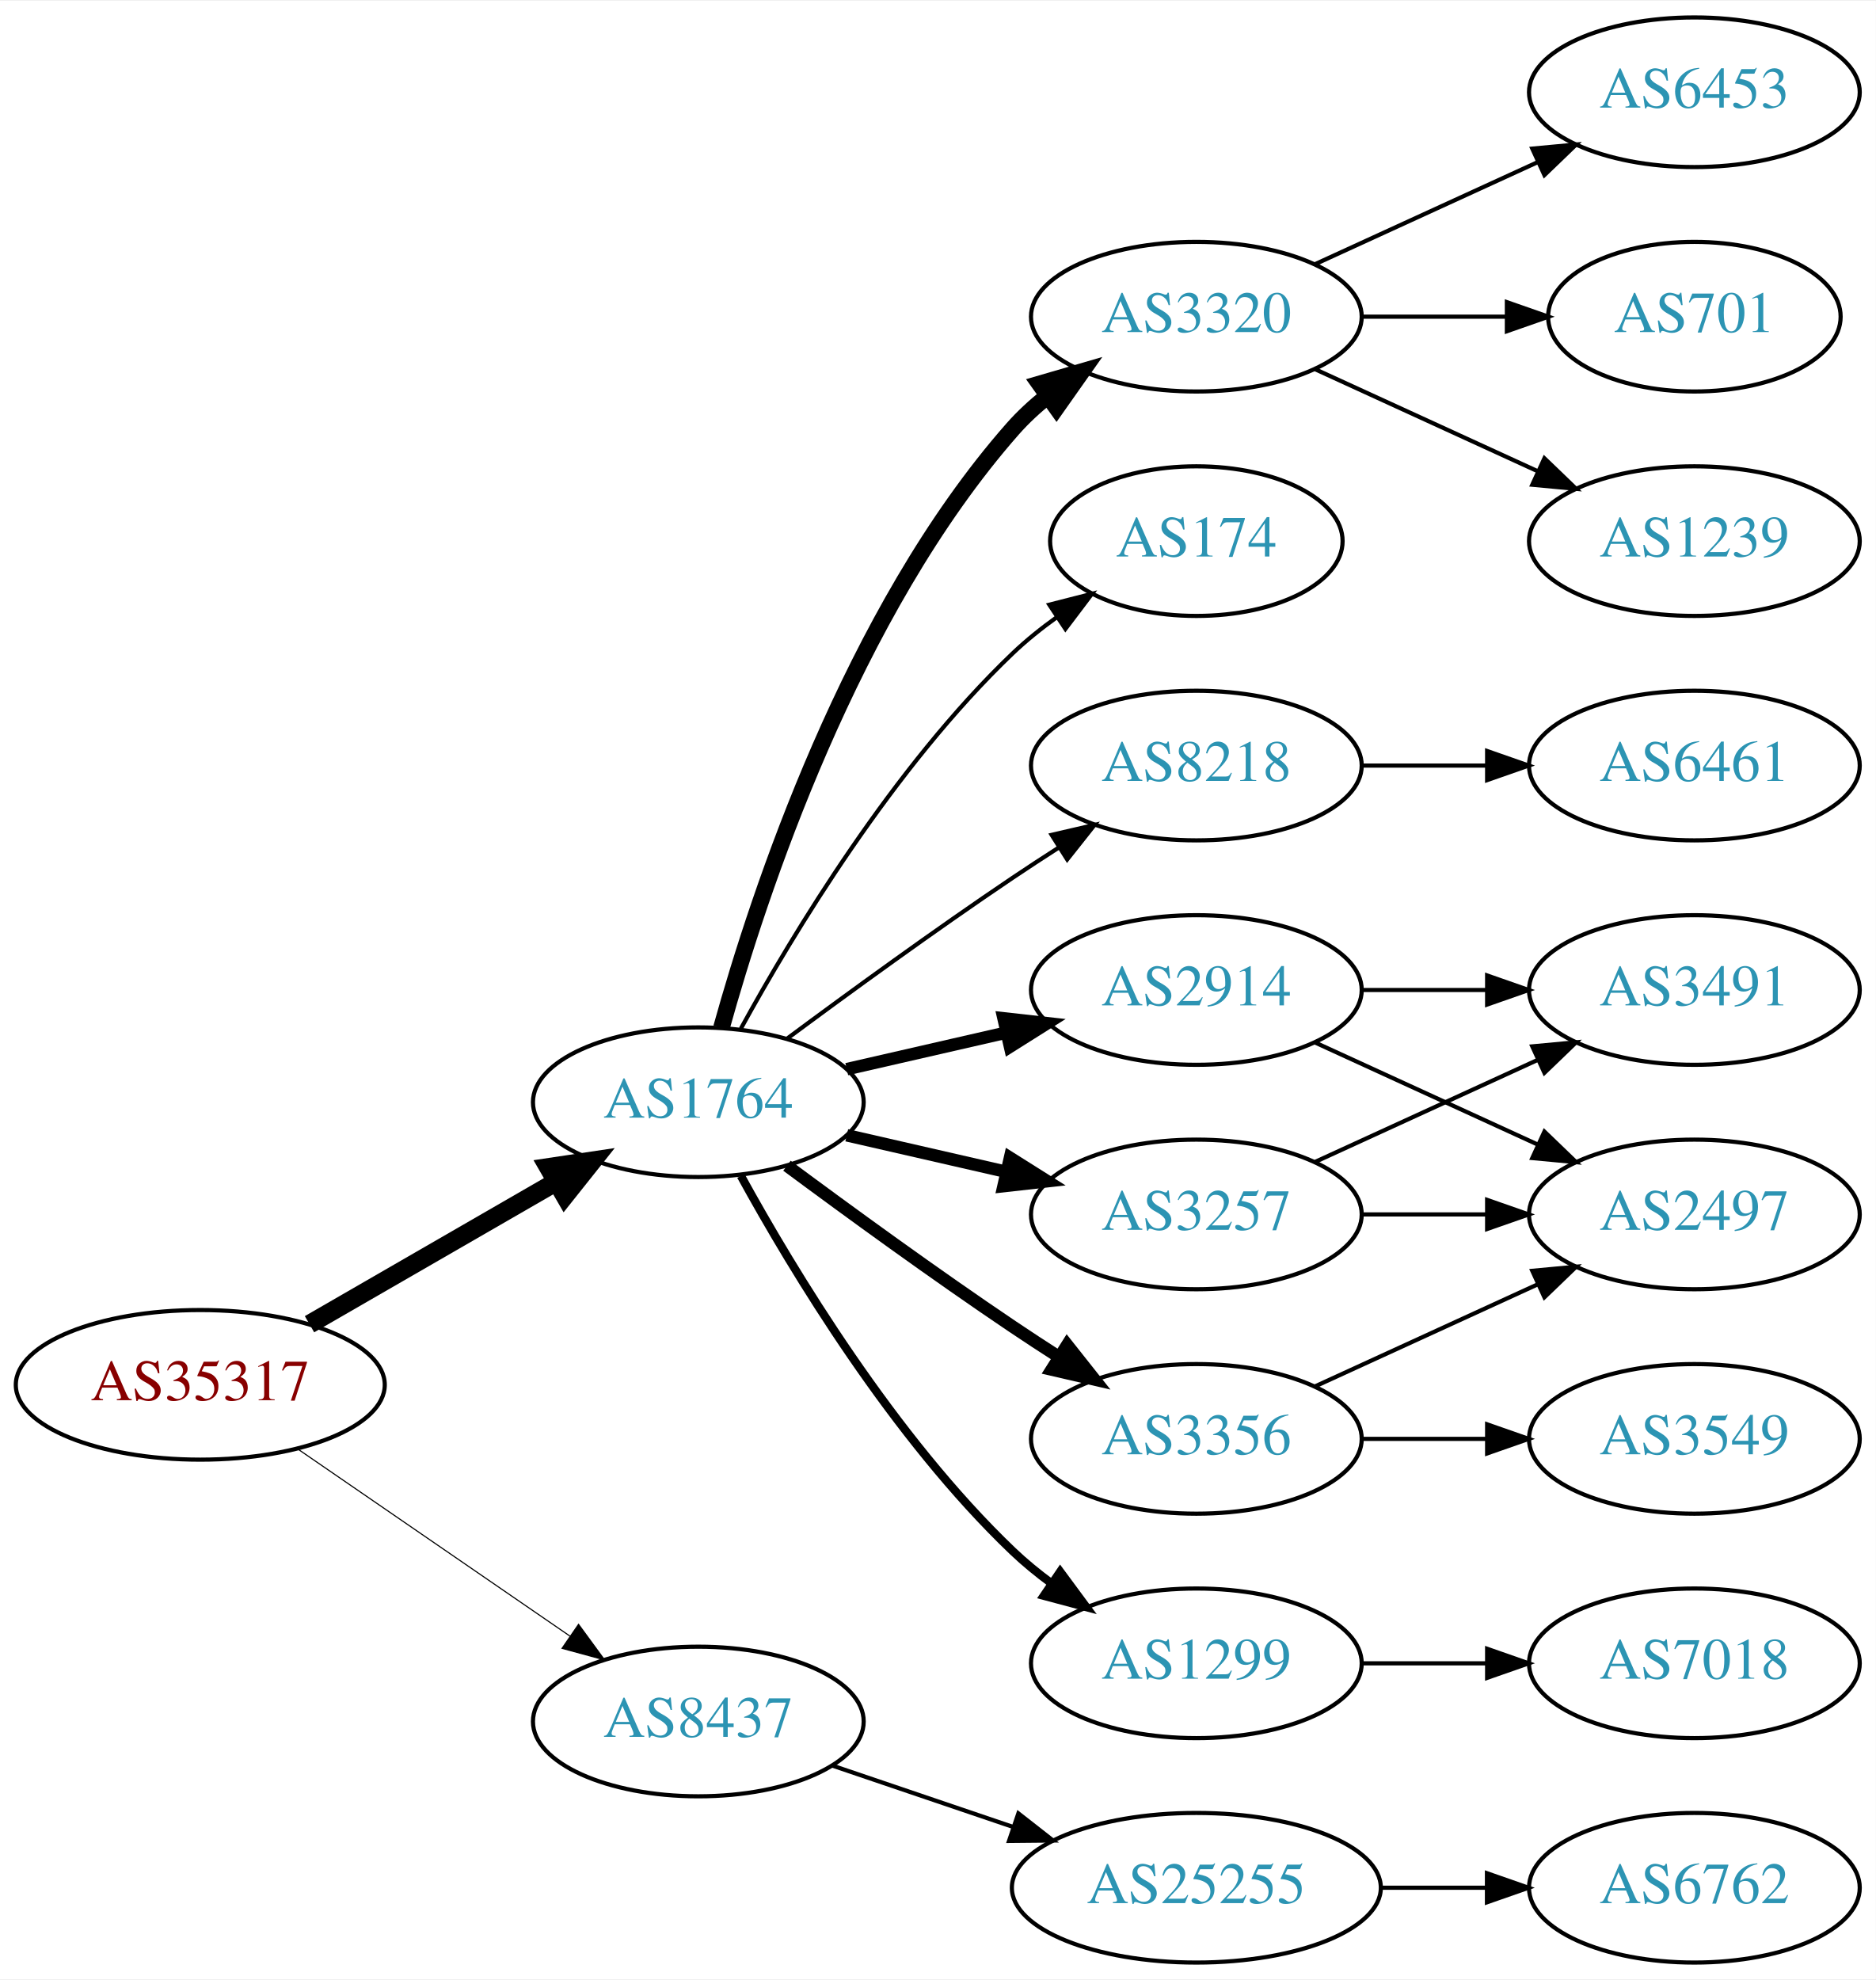
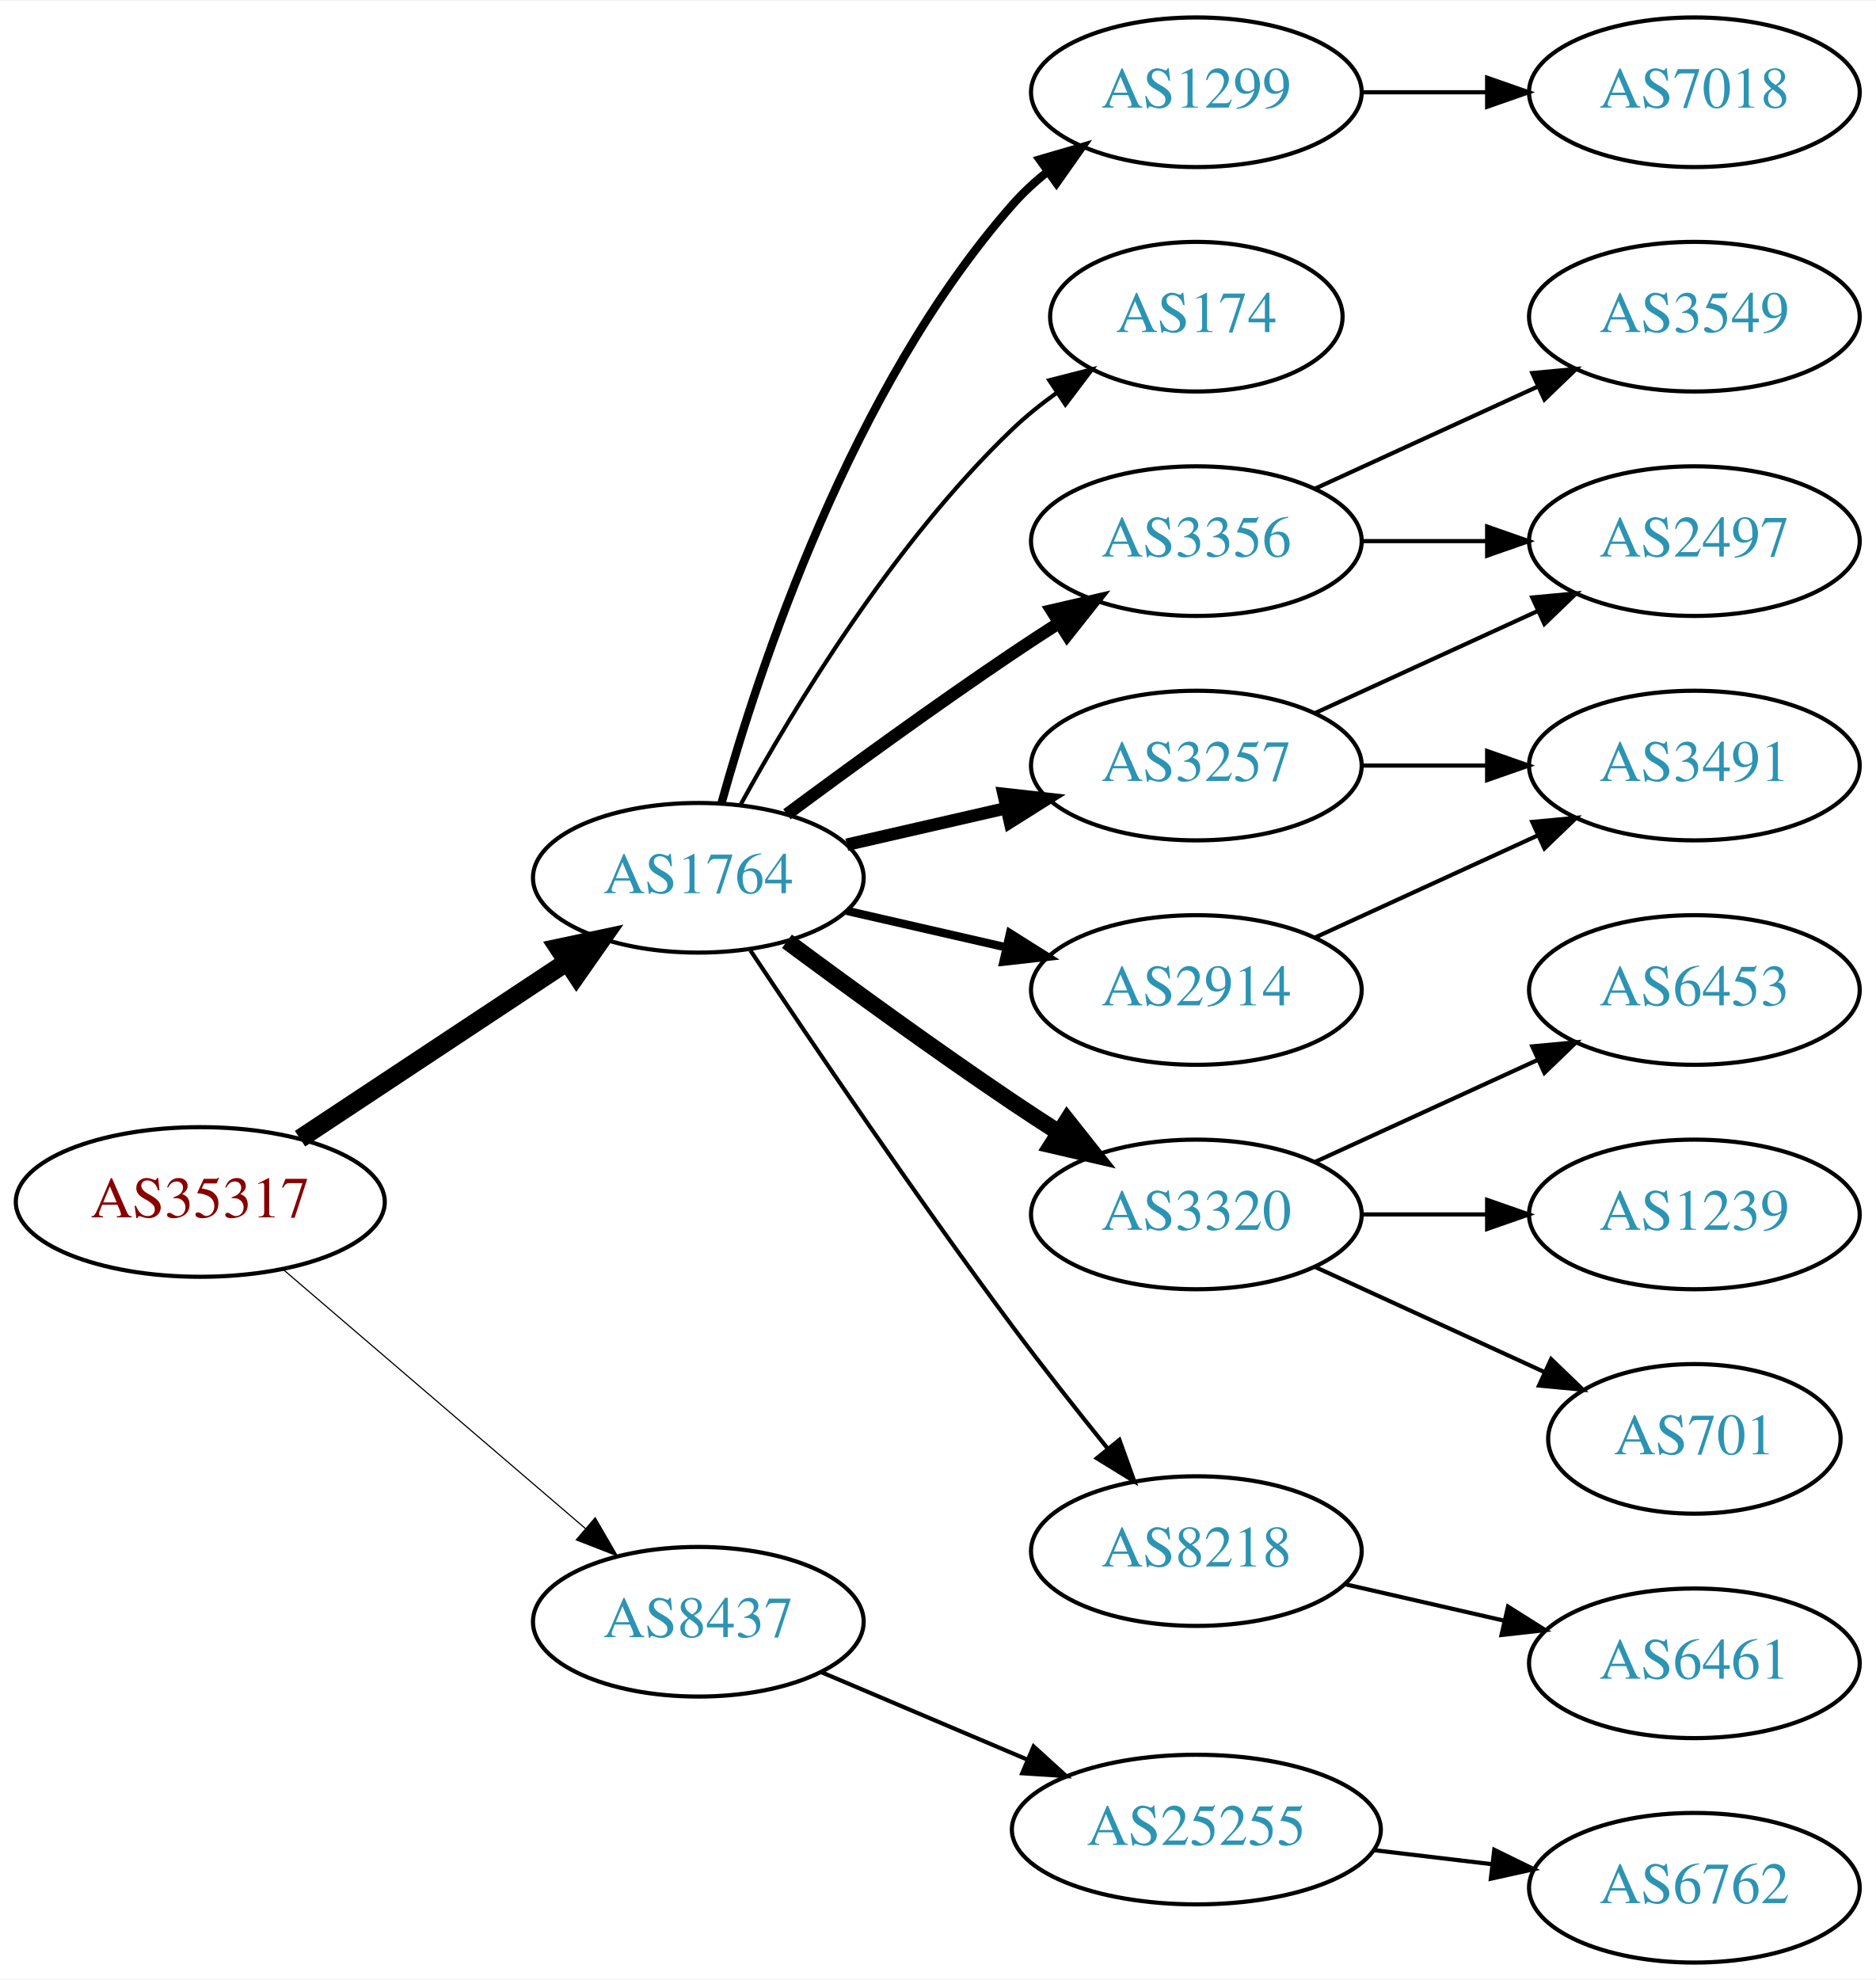
<svg xmlns="http://www.w3.org/2000/svg" xmlns:xlink="http://www.w3.org/1999/xlink" width="451pt" height="476pt" viewBox="0.00 0.00 451.37 476.00">
  <g id="graph0" class="graph" transform="scale(1 1) rotate(0) translate(4 472)">
    <polygon fill="white" stroke="none" points="-4,4 -4,-472 447.37,-472 447.37,4 -4,4" />
    <g id="node1" class="node">
      <g id="a_node1">
        <a xlink:href="/asn/35317" xlink:title="AS35317 ~ Constantia Teich GmbH [AT]">
-           <ellipse fill="#ffffff" stroke="black" cx="44.196" cy="-139" rx="44.393" ry="18" />
-           <text text-anchor="middle" x="44.196" y="-135.3" font-family="Times,serif" font-size="14.00" fill="#880000">AS35317</text>
+           <ellipse fill="#ffffff" stroke="black" cx="44.196" cy="-183" rx="44.393" ry="18" />
+           <text text-anchor="middle" x="44.196" y="-179.3" font-family="Times,serif" font-size="14.00" fill="#880000">AS35317</text>
        </a>
      </g>
    </g>
    <g id="node2" class="node">
      <g id="a_node2">
        <a xlink:href="/asn/1764" xlink:title="AS1764 ~ NEXTLAYER-AS [AT]">
-           <ellipse fill="#ffffff" stroke="black" cx="164.039" cy="-207" rx="39.794" ry="18" />
-           <text text-anchor="middle" x="164.039" y="-203.3" font-family="Times,serif" font-size="14.00" fill="#2c94b3">AS1764</text>
+           <ellipse fill="#ffffff" stroke="black" cx="164.039" cy="-261" rx="39.794" ry="18" />
+           <text text-anchor="middle" x="164.039" y="-257.3" font-family="Times,serif" font-size="14.00" fill="#2c94b3">AS1764</text>
        </a>
      </g>
    </g>
    <g id="edge1" class="edge">
-       <path fill="none" stroke="black" stroke-width="4.5" d="M70.476,-153.588C87.796,-163.582 110.947,-176.941 129.763,-187.799" />
-       <polygon fill="black" stroke="black" stroke-width="4.5" points="127.978,-191.314 138.607,-192.902 131.914,-184.493 127.978,-191.314" />
+       <path fill="none" stroke="black" stroke-width="4.5" d="M68.197,-198.224C86.518,-210.351 112.331,-227.437 132.403,-240.722" />
+       <polygon fill="black" stroke="black" stroke-width="4.5" points="130.382,-244.106 140.894,-246.342 134.728,-237.539 130.382,-244.106" />
    </g>
    <g id="node3" class="node">
      <g id="a_node3">
        <a xlink:href="/asn/8437" xlink:title="AS8437 ~ Hutchison Drei Austria GmbH [AT]">
-           <ellipse fill="#ffffff" stroke="black" cx="164.039" cy="-58" rx="39.794" ry="18" />
-           <text text-anchor="middle" x="164.039" y="-54.3" font-family="Times,serif" font-size="14.00" fill="#2c94b3">AS8437</text>
+           <ellipse fill="#ffffff" stroke="black" cx="164.039" cy="-82" rx="39.794" ry="18" />
+           <text text-anchor="middle" x="164.039" y="-78.3" font-family="Times,serif" font-size="14.00" fill="#2c94b3">AS8437</text>
        </a>
      </g>
    </g>
    <g id="edge2" class="edge">
-       <path fill="none" stroke="black" stroke-width="0.265" d="M67.639,-123.574C86.22,-110.802 112.781,-92.545 133.161,-78.537" />
-       <polygon fill="black" stroke="black" stroke-width="0.265" points="135.216,-81.371 141.475,-72.822 131.251,-75.602 135.216,-81.371" />
+       <path fill="none" stroke="black" stroke-width="0.281" d="M64.129,-166.773C83.831,-149.887 114.826,-123.322 136.864,-104.434" />
+       <polygon fill="black" stroke="black" stroke-width="0.281" points="139.226,-107.019 144.541,-97.854 134.67,-101.704 139.226,-107.019" />
    </g>
    <g id="node4" class="node">
      <g id="a_node4">
+         <a xlink:href="/asn/1299" xlink:title="AS1299 ~ Telia Carrier [EU]">
+           <ellipse fill="#ffffff" stroke="black" cx="283.881" cy="-450" rx="39.794" ry="18" />
+           <text text-anchor="middle" x="283.881" y="-446.3" font-family="Times,serif" font-size="14.00" fill="#2c94b3">AS1299</text>
+         </a>
+       </g>
+     </g>
+     <g id="edge3" class="edge">
+       <path fill="none" stroke="black" stroke-width="2" d="M169.612,-278.946C178.517,-310.995 200.801,-378.842 239.685,-423 242.169,-425.821 245.019,-428.449 248.044,-430.871" />
+       <polygon fill="black" stroke="black" stroke-width="2" points="246.162,-433.828 256.334,-436.791 250.23,-428.131 246.162,-433.828" />
+     </g>
+     <g id="node5" class="node">
+       <g id="a_node5">
+         <a xlink:href="/asn/174" xlink:title="AS174 ~ Cogent Communications [US]">
+           <ellipse fill="#ffffff" stroke="black" cx="283.881" cy="-396" rx="35.194" ry="18" />
+           <text text-anchor="middle" x="283.881" y="-392.3" font-family="Times,serif" font-size="14.00" fill="#2c94b3">AS174</text>
+         </a>
+       </g>
+     </g>
+     <g id="edge4" class="edge">
+       <path fill="none" stroke="black" d="M174.28,-278.713C186.825,-301.561 211.002,-341.611 239.685,-369 242.939,-372.107 246.606,-375.046 250.393,-377.76" />
+       <polygon fill="black" stroke="black" points="248.495,-380.701 258.761,-383.322 252.37,-374.872 248.495,-380.701" />
+     </g>
+     <g id="node6" class="node">
+       <g id="a_node6">
+         <a xlink:href="/asn/3356" xlink:title="AS3356 ~ Level 3 Parent, LLC [US]">
+           <ellipse fill="#ffffff" stroke="black" cx="283.881" cy="-342" rx="39.794" ry="18" />
+           <text text-anchor="middle" x="283.881" y="-338.3" font-family="Times,serif" font-size="14.00" fill="#2c94b3">AS3356</text>
+         </a>
+       </g>
+     </g>
+     <g id="edge5" class="edge">
+       <path fill="none" stroke="black" stroke-width="3" d="M185.369,-276.277C200.231,-287.304 220.976,-302.407 239.685,-315 243.234,-317.389 246.984,-319.839 250.733,-322.242" />
+       <polygon fill="black" stroke="black" stroke-width="3" points="249.059,-325.325 259.381,-327.712 252.801,-319.409 249.059,-325.325" />
+     </g>
+     <g id="node7" class="node">
+       <g id="a_node7">
        <a xlink:href="/asn/2914" xlink:title="AS2914 ~ NTT America, Inc. [US]">
          <ellipse fill="#ffffff" stroke="black" cx="283.881" cy="-234" rx="39.794" ry="18" />
          <text text-anchor="middle" x="283.881" y="-230.3" font-family="Times,serif" font-size="14.00" fill="#2c94b3">AS2914</text>
        </a>
      </g>
    </g>
-     <g id="edge3" class="edge">
-       <path fill="none" stroke="black" stroke-width="3" d="M199.758,-214.955C211.758,-217.704 225.379,-220.825 238.071,-223.733" />
-       <polygon fill="black" stroke="black" stroke-width="3" points="237.474,-227.187 248.003,-226.009 239.037,-220.364 237.474,-227.187" />
-     </g>
-     <g id="node5" class="node">
-       <g id="a_node5">
-         <a xlink:href="/asn/3257" xlink:title="AS3257 ~ GTT [DE]">
-           <ellipse fill="#ffffff" stroke="black" cx="283.881" cy="-180" rx="39.794" ry="18" />
-           <text text-anchor="middle" x="283.881" y="-176.3" font-family="Times,serif" font-size="14.00" fill="#2c94b3">AS3257</text>
-         </a>
-       </g>
-     </g>
-     <g id="edge4" class="edge">
-       <path fill="none" stroke="black" stroke-width="3" d="M199.758,-199.045C211.758,-196.296 225.379,-193.175 238.071,-190.267" />
-       <polygon fill="black" stroke="black" stroke-width="3" points="239.037,-193.636 248.003,-187.991 237.474,-186.813 239.037,-193.636" />
-     </g>
-     <g id="node6" class="node">
-       <g id="a_node6">
-         <a xlink:href="/asn/1299" xlink:title="AS1299 ~ Telia Carrier [EU]">
-           <ellipse fill="#ffffff" stroke="black" cx="283.881" cy="-72" rx="39.794" ry="18" />
-           <text text-anchor="middle" x="283.881" y="-68.3" font-family="Times,serif" font-size="14.00" fill="#2c94b3">AS1299</text>
-         </a>
-       </g>
-     </g>
-     <g id="edge5" class="edge">
-       <path fill="none" stroke="black" stroke-width="2" d="M174.28,-189.287C186.825,-166.439 211.002,-126.389 239.685,-99 242.553,-96.261 245.742,-93.653 249.051,-91.215" />
-       <polygon fill="black" stroke="black" stroke-width="2" points="251.114,-94.044 257.411,-85.523 247.175,-88.258 251.114,-94.044" />
-     </g>
-     <g id="node7" class="node">
-       <g id="a_node7">
-         <a xlink:href="/asn/3320" xlink:title="AS3320 ~ DTAG [DE]">
-           <ellipse fill="#ffffff" stroke="black" cx="283.881" cy="-396" rx="39.794" ry="18" />
-           <text text-anchor="middle" x="283.881" y="-392.3" font-family="Times,serif" font-size="14.00" fill="#2c94b3">AS3320</text>
-         </a>
-       </g>
-     </g>
    <g id="edge6" class="edge">
-       <path fill="none" stroke="black" stroke-width="4" d="M169.612,-224.946C178.517,-256.995 200.801,-324.842 239.685,-369 242.169,-371.821 245.019,-374.449 248.044,-376.871" />
-       <polygon fill="black" stroke="black" stroke-width="4" points="246.162,-379.828 256.334,-382.791 250.23,-374.131 246.162,-379.828" />
+       <path fill="none" stroke="black" stroke-width="2" d="M199.758,-253.045C211.758,-250.296 225.379,-247.175 238.071,-244.267" />
+       <polygon fill="black" stroke="black" stroke-width="2" points="239.037,-247.636 248.003,-241.991 237.474,-240.813 239.037,-247.636" />
    </g>
    <g id="node8" class="node">
      <g id="a_node8">
-         <a xlink:href="/asn/3356" xlink:title="AS3356 ~ Level 3 Parent, LLC [US]">
-           <ellipse fill="#ffffff" stroke="black" cx="283.881" cy="-126" rx="39.794" ry="18" />
-           <text text-anchor="middle" x="283.881" y="-122.3" font-family="Times,serif" font-size="14.00" fill="#2c94b3">AS3356</text>
+         <a xlink:href="/asn/3320" xlink:title="AS3320 ~ DTAG [DE]">
+           <ellipse fill="#ffffff" stroke="black" cx="283.881" cy="-180" rx="39.794" ry="18" />
+           <text text-anchor="middle" x="283.881" y="-176.3" font-family="Times,serif" font-size="14.00" fill="#2c94b3">AS3320</text>
        </a>
      </g>
    </g>
    <g id="edge7" class="edge">
-       <path fill="none" stroke="black" stroke-width="3" d="M185.369,-191.723C200.231,-180.696 220.976,-165.593 239.685,-153 243.234,-150.611 246.984,-148.161 250.733,-145.758" />
-       <polygon fill="black" stroke="black" stroke-width="3" points="252.801,-148.591 259.381,-140.288 249.059,-142.675 252.801,-148.591" />
+       <path fill="none" stroke="black" stroke-width="4" d="M185.369,-245.723C200.231,-234.696 220.976,-219.593 239.685,-207 243.234,-204.611 246.984,-202.161 250.733,-199.758" />
+       <polygon fill="black" stroke="black" stroke-width="4" points="252.801,-202.591 259.381,-194.288 249.059,-196.675 252.801,-202.591" />
    </g>
    <g id="node9" class="node">
      <g id="a_node9">
-         <a xlink:href="/asn/174" xlink:title="AS174 ~ Cogent Communications [US]">
-           <ellipse fill="#ffffff" stroke="black" cx="283.881" cy="-342" rx="35.194" ry="18" />
-           <text text-anchor="middle" x="283.881" y="-338.3" font-family="Times,serif" font-size="14.00" fill="#2c94b3">AS174</text>
+         <a xlink:href="/asn/3257" xlink:title="AS3257 ~ GTT [DE]">
+           <ellipse fill="#ffffff" stroke="black" cx="283.881" cy="-288" rx="39.794" ry="18" />
+           <text text-anchor="middle" x="283.881" y="-284.3" font-family="Times,serif" font-size="14.00" fill="#2c94b3">AS3257</text>
        </a>
      </g>
    </g>
    <g id="edge8" class="edge">
-       <path fill="none" stroke="black" d="M174.28,-224.713C186.825,-247.561 211.002,-287.611 239.685,-315 242.939,-318.107 246.606,-321.046 250.393,-323.76" />
-       <polygon fill="black" stroke="black" points="248.495,-326.701 258.761,-329.322 252.37,-320.872 248.495,-326.701" />
+       <path fill="none" stroke="black" stroke-width="3" d="M199.758,-268.955C211.758,-271.704 225.379,-274.825 238.071,-277.733" />
+       <polygon fill="black" stroke="black" stroke-width="3" points="237.474,-281.187 248.003,-280.009 239.037,-274.364 237.474,-281.187" />
    </g>
    <g id="node10" class="node">
      <g id="a_node10">
        <a xlink:href="/asn/8218" xlink:title="AS8218 ~ legacy Neotelecoms [FR]">
-           <ellipse fill="#ffffff" stroke="black" cx="283.881" cy="-288" rx="39.794" ry="18" />
-           <text text-anchor="middle" x="283.881" y="-284.3" font-family="Times,serif" font-size="14.00" fill="#2c94b3">AS8218</text>
+           <ellipse fill="#ffffff" stroke="black" cx="283.881" cy="-99" rx="39.794" ry="18" />
+           <text text-anchor="middle" x="283.881" y="-95.3" font-family="Times,serif" font-size="14.00" fill="#2c94b3">AS8218</text>
        </a>
      </g>
    </g>
    <g id="edge9" class="edge">
-       <path fill="none" stroke="black" d="M185.369,-222.277C200.231,-233.304 220.976,-248.407 239.685,-261 243.234,-263.389 246.984,-265.839 250.733,-268.242" />
-       <polygon fill="black" stroke="black" points="249.059,-271.325 259.381,-273.712 252.801,-265.409 249.059,-271.325" />
+       <path fill="none" stroke="black" d="M176.566,-243.529C190.928,-221.952 216.417,-184.268 239.685,-153 246.928,-143.266 255.185,-132.802 262.525,-123.701" />
+       <polygon fill="black" stroke="black" points="265.366,-125.755 268.954,-115.786 259.933,-121.342 265.366,-125.755" />
    </g>
    <g id="node19" class="node">
      <g id="a_node19">
        <a xlink:href="/asn/25255" xlink:title="AS25255 ~ ==&gt; TELE2 AUSTRIA &lt;== [AT]">
-           <ellipse fill="#ffffff" stroke="black" cx="283.881" cy="-18" rx="44.393" ry="18" />
-           <text text-anchor="middle" x="283.881" y="-14.3" font-family="Times,serif" font-size="14.00" fill="#2c94b3">AS25255</text>
-         </a>
-       </g>
-     </g>
-     <g id="edge21" class="edge">
-       <path fill="none" stroke="black" d="M196.309,-47.386C209.605,-42.873 225.331,-37.535 239.707,-32.655" />
-       <polygon fill="black" stroke="black" points="241.054,-35.894 249.398,-29.365 238.804,-29.265 241.054,-35.894" />
+           <ellipse fill="#ffffff" stroke="black" cx="283.881" cy="-32" rx="44.393" ry="18" />
+           <text text-anchor="middle" x="283.881" y="-28.3" font-family="Times,serif" font-size="14.00" fill="#2c94b3">AS25255</text>
+         </a>
+       </g>
+     </g>
+     <g id="edge20" class="edge">
+       <path fill="none" stroke="black" d="M193.565,-69.896C208.484,-63.566 226.982,-55.718 243.268,-48.808" />
+       <polygon fill="black" stroke="black" points="244.719,-51.994 252.558,-44.866 241.985,-45.55 244.719,-51.994" />
    </g>
    <g id="node11" class="node">
      <g id="a_node11">
-         <a xlink:href="/asn/3491" xlink:title="AS3491 ~ PCCW Global, Inc. [US]">
-           <ellipse fill="#ffffff" stroke="black" cx="403.724" cy="-234" rx="39.794" ry="18" />
-           <text text-anchor="middle" x="403.724" y="-230.3" font-family="Times,serif" font-size="14.00" fill="#2c94b3">AS3491</text>
+         <a xlink:href="/asn/7018" xlink:title="AS7018 ~ ATT-INTERNET4 [US]">
+           <ellipse fill="#ffffff" stroke="black" cx="403.724" cy="-450" rx="39.794" ry="18" />
+           <text text-anchor="middle" x="403.724" y="-446.3" font-family="Times,serif" font-size="14.00" fill="#2c94b3">AS7018</text>
        </a>
      </g>
    </g>
    <g id="edge10" class="edge">
-       <path fill="none" stroke="black" d="M323.794,-234C333.347,-234 343.697,-234 353.659,-234" />
-       <polygon fill="black" stroke="black" points="353.852,-237.5 363.852,-234 353.852,-230.5 353.852,-237.5" />
+       <path fill="none" stroke="black" d="M323.794,-450C333.347,-450 343.697,-450 353.659,-450" />
+       <polygon fill="black" stroke="black" points="353.852,-453.5 363.852,-450 353.852,-446.5 353.852,-453.5" />
    </g>
    <g id="node12" class="node">
      <g id="a_node12">
+         <a xlink:href="/asn/3549" xlink:title="AS3549 ~ Level 3 Parent, LLC [US]">
+           <ellipse fill="#ffffff" stroke="black" cx="403.724" cy="-396" rx="39.794" ry="18" />
+           <text text-anchor="middle" x="403.724" y="-392.3" font-family="Times,serif" font-size="14.00" fill="#2c94b3">AS3549</text>
+         </a>
+       </g>
+     </g>
+     <g id="edge11" class="edge">
+       <path fill="none" stroke="black" d="M312.51,-354.661C328.467,-361.973 348.738,-371.261 366.02,-379.181" />
+       <polygon fill="black" stroke="black" points="364.719,-382.435 375.268,-383.419 367.635,-376.071 364.719,-382.435" />
+     </g>
+     <g id="node13" class="node">
+       <g id="a_node13">
        <a xlink:href="/asn/2497" xlink:title="AS2497 ~ Internet Initiative Japan Inc. [JP]">
-           <ellipse fill="#ffffff" stroke="black" cx="403.724" cy="-180" rx="39.794" ry="18" />
-           <text text-anchor="middle" x="403.724" y="-176.3" font-family="Times,serif" font-size="14.00" fill="#2c94b3">AS2497</text>
-         </a>
-       </g>
-     </g>
-     <g id="edge11" class="edge">
-       <path fill="none" stroke="black" d="M312.51,-221.339C328.467,-214.027 348.738,-204.739 366.02,-196.819" />
-       <polygon fill="black" stroke="black" points="367.635,-199.929 375.268,-192.581 364.719,-193.565 367.635,-199.929" />
+           <ellipse fill="#ffffff" stroke="black" cx="403.724" cy="-342" rx="39.794" ry="18" />
+           <text text-anchor="middle" x="403.724" y="-338.3" font-family="Times,serif" font-size="14.00" fill="#2c94b3">AS2497</text>
+         </a>
+       </g>
    </g>
    <g id="edge12" class="edge">
+       <path fill="none" stroke="black" d="M323.794,-342C333.347,-342 343.697,-342 353.659,-342" />
+       <polygon fill="black" stroke="black" points="353.852,-345.5 363.852,-342 353.852,-338.5 353.852,-345.5" />
+     </g>
+     <g id="node14" class="node">
+       <g id="a_node14">
+         <a xlink:href="/asn/3491" xlink:title="AS3491 ~ PCCW Global, Inc. [US]">
+           <ellipse fill="#ffffff" stroke="black" cx="403.724" cy="-288" rx="39.794" ry="18" />
+           <text text-anchor="middle" x="403.724" y="-284.3" font-family="Times,serif" font-size="14.00" fill="#2c94b3">AS3491</text>
+         </a>
+       </g>
+     </g>
+     <g id="edge13" class="edge">
+       <path fill="none" stroke="black" d="M312.51,-246.661C328.467,-253.973 348.738,-263.261 366.02,-271.181" />
+       <polygon fill="black" stroke="black" points="364.719,-274.435 375.268,-275.419 367.635,-268.071 364.719,-274.435" />
+     </g>
+     <g id="node15" class="node">
+       <g id="a_node15">
+         <a xlink:href="/asn/6453" xlink:title="AS6453 ~ TATA COMMUNICATIONS (AMERICA) INC [US]">
+           <ellipse fill="#ffffff" stroke="black" cx="403.724" cy="-234" rx="39.794" ry="18" />
+           <text text-anchor="middle" x="403.724" y="-230.3" font-family="Times,serif" font-size="14.00" fill="#2c94b3">AS6453</text>
+         </a>
+       </g>
+     </g>
+     <g id="edge14" class="edge">
      <path fill="none" stroke="black" d="M312.51,-192.661C328.467,-199.973 348.738,-209.261 366.02,-217.181" />
      <polygon fill="black" stroke="black" points="364.719,-220.435 375.268,-221.419 367.635,-214.071 364.719,-220.435" />
    </g>
-     <g id="edge13" class="edge">
+     <g id="node16" class="node">
+       <g id="a_node16">
+         <a xlink:href="/asn/1239" xlink:title="AS1239 ~ Sprint [US]">
+           <ellipse fill="#ffffff" stroke="black" cx="403.724" cy="-180" rx="39.794" ry="18" />
+           <text text-anchor="middle" x="403.724" y="-176.3" font-family="Times,serif" font-size="14.00" fill="#2c94b3">AS1239</text>
+         </a>
+       </g>
+     </g>
+     <g id="edge15" class="edge">
      <path fill="none" stroke="black" d="M323.794,-180C333.347,-180 343.697,-180 353.659,-180" />
      <polygon fill="black" stroke="black" points="353.852,-183.5 363.852,-180 353.852,-176.5 353.852,-183.5" />
    </g>
+     <g id="node17" class="node">
+       <g id="a_node17">
+         <a xlink:href="/asn/701" xlink:title="AS701 ~ UUNET [US]">
+           <ellipse fill="#ffffff" stroke="black" cx="403.724" cy="-126" rx="35.194" ry="18" />
+           <text text-anchor="middle" x="403.724" y="-122.3" font-family="Times,serif" font-size="14.00" fill="#2c94b3">AS701</text>
+         </a>
+       </g>
+     </g>
+     <g id="edge16" class="edge">
+       <path fill="none" stroke="black" d="M312.51,-167.339C328.926,-159.817 349.908,-150.202 367.505,-142.139" />
+       <polygon fill="black" stroke="black" points="369.249,-145.189 376.882,-137.842 366.333,-138.826 369.249,-145.189" />
+     </g>
+     <g id="edge18" class="edge">
+       <path fill="none" stroke="black" d="M312.51,-300.661C328.467,-307.973 348.738,-317.261 366.02,-325.181" />
+       <polygon fill="black" stroke="black" points="364.719,-328.435 375.268,-329.419 367.635,-322.071 364.719,-328.435" />
+     </g>
+     <g id="edge17" class="edge">
+       <path fill="none" stroke="black" d="M323.794,-288C333.347,-288 343.697,-288 353.659,-288" />
+       <polygon fill="black" stroke="black" points="353.852,-291.5 363.852,-288 353.852,-284.5 353.852,-291.5" />
+     </g>
    <g id="node18" class="node">
      <g id="a_node18">
-         <a xlink:href="/asn/7018" xlink:title="AS7018 ~ AT&amp;T Services, Inc. [US]">
+         <a xlink:href="/asn/6461" xlink:title="AS6461 ~ Zayo Bandwidth [US]">
          <ellipse fill="#ffffff" stroke="black" cx="403.724" cy="-72" rx="39.794" ry="18" />
-           <text text-anchor="middle" x="403.724" y="-68.3" font-family="Times,serif" font-size="14.00" fill="#2c94b3">AS7018</text>
-         </a>
-       </g>
-     </g>
-     <g id="edge20" class="edge">
-       <path fill="none" stroke="black" d="M323.794,-72C333.347,-72 343.697,-72 353.659,-72" />
-       <polygon fill="black" stroke="black" points="353.852,-75.5 363.852,-72 353.852,-68.5 353.852,-75.5" />
-     </g>
-     <g id="node13" class="node">
-       <g id="a_node13">
-         <a xlink:href="/asn/1239" xlink:title="AS1239 ~ Sprint [US]">
-           <ellipse fill="#ffffff" stroke="black" cx="403.724" cy="-342" rx="39.794" ry="18" />
-           <text text-anchor="middle" x="403.724" y="-338.3" font-family="Times,serif" font-size="14.00" fill="#2c94b3">AS1239</text>
-         </a>
-       </g>
-     </g>
-     <g id="edge14" class="edge">
-       <path fill="none" stroke="black" d="M312.51,-383.339C328.467,-376.027 348.738,-366.739 366.02,-358.819" />
-       <polygon fill="black" stroke="black" points="367.635,-361.929 375.268,-354.581 364.719,-355.565 367.635,-361.929" />
-     </g>
-     <g id="node14" class="node">
-       <g id="a_node14">
-         <a xlink:href="/asn/6453" xlink:title="AS6453 ~ TATA COMMUNICATIONS (AMERICA) INC [US]">
-           <ellipse fill="#ffffff" stroke="black" cx="403.724" cy="-450" rx="39.794" ry="18" />
-           <text text-anchor="middle" x="403.724" y="-446.3" font-family="Times,serif" font-size="14.00" fill="#2c94b3">AS6453</text>
-         </a>
-       </g>
-     </g>
-     <g id="edge15" class="edge">
-       <path fill="none" stroke="black" d="M312.51,-408.661C328.467,-415.973 348.738,-425.261 366.02,-433.181" />
-       <polygon fill="black" stroke="black" points="364.719,-436.435 375.268,-437.419 367.635,-430.071 364.719,-436.435" />
-     </g>
-     <g id="node15" class="node">
-       <g id="a_node15">
-         <a xlink:href="/asn/701" xlink:title="AS701 ~ UUNET [US]">
-           <ellipse fill="#ffffff" stroke="black" cx="403.724" cy="-396" rx="35.194" ry="18" />
-           <text text-anchor="middle" x="403.724" y="-392.3" font-family="Times,serif" font-size="14.00" fill="#2c94b3">AS701</text>
-         </a>
-       </g>
-     </g>
-     <g id="edge16" class="edge">
-       <path fill="none" stroke="black" d="M323.794,-396C334.881,-396 347.04,-396 358.422,-396" />
-       <polygon fill="black" stroke="black" points="358.604,-399.5 368.604,-396 358.604,-392.5 358.604,-399.5" />
-     </g>
-     <g id="edge17" class="edge">
-       <path fill="none" stroke="black" d="M312.51,-138.661C328.467,-145.973 348.738,-155.261 366.02,-163.181" />
-       <polygon fill="black" stroke="black" points="364.719,-166.435 375.268,-167.419 367.635,-160.071 364.719,-166.435" />
-     </g>
-     <g id="node16" class="node">
-       <g id="a_node16">
-         <a xlink:href="/asn/3549" xlink:title="AS3549 ~ Level 3 Parent, LLC [US]">
-           <ellipse fill="#ffffff" stroke="black" cx="403.724" cy="-126" rx="39.794" ry="18" />
-           <text text-anchor="middle" x="403.724" y="-122.3" font-family="Times,serif" font-size="14.00" fill="#2c94b3">AS3549</text>
-         </a>
-       </g>
-     </g>
-     <g id="edge18" class="edge">
-       <path fill="none" stroke="black" d="M323.794,-126C333.347,-126 343.697,-126 353.659,-126" />
-       <polygon fill="black" stroke="black" points="353.852,-129.5 363.852,-126 353.852,-122.5 353.852,-129.5" />
-     </g>
-     <g id="node17" class="node">
-       <g id="a_node17">
-         <a xlink:href="/asn/6461" xlink:title="AS6461 ~ Zayo Bandwidth [US]">
-           <ellipse fill="#ffffff" stroke="black" cx="403.724" cy="-288" rx="39.794" ry="18" />
-           <text text-anchor="middle" x="403.724" y="-284.3" font-family="Times,serif" font-size="14.00" fill="#2c94b3">AS6461</text>
+           <text text-anchor="middle" x="403.724" y="-68.3" font-family="Times,serif" font-size="14.00" fill="#2c94b3">AS6461</text>
        </a>
      </g>
    </g>
    <g id="edge19" class="edge">
-       <path fill="none" stroke="black" d="M323.794,-288C333.347,-288 343.697,-288 353.659,-288" />
-       <polygon fill="black" stroke="black" points="353.852,-291.5 363.852,-288 353.852,-284.5 353.852,-291.5" />
+       <path fill="none" stroke="black" d="M319.6,-91.045C331.6,-88.296 345.221,-85.175 357.914,-82.267" />
+       <polygon fill="black" stroke="black" points="358.88,-85.636 367.845,-79.991 357.316,-78.813 358.88,-85.636" />
    </g>
    <g id="node20" class="node">
      <g id="a_node20">
        <a xlink:href="/asn/6762" xlink:title="AS6762 ~ TELECOM ITALIA SPARKLE S.p.A. [IT]">
          <ellipse fill="#ffffff" stroke="black" cx="403.724" cy="-18" rx="39.794" ry="18" />
          <text text-anchor="middle" x="403.724" y="-14.3" font-family="Times,serif" font-size="14.00" fill="#2c94b3">AS6762</text>
        </a>
      </g>
    </g>
-     <g id="edge22" class="edge">
-       <path fill="none" stroke="black" d="M328.092,-18C336.405,-18 345.168,-18 353.65,-18" />
-       <polygon fill="black" stroke="black" points="353.809,-21.5 363.809,-18 353.809,-14.5 353.809,-21.5" />
+     <g id="edge21" class="edge">
+       <path fill="none" stroke="black" d="M326.428,-27.064C335.674,-25.966 345.547,-24.793 355.018,-23.668" />
+       <polygon fill="black" stroke="black" points="355.572,-27.126 365.09,-22.471 354.746,-20.175 355.572,-27.126" />
    </g>
  </g>
</svg>
